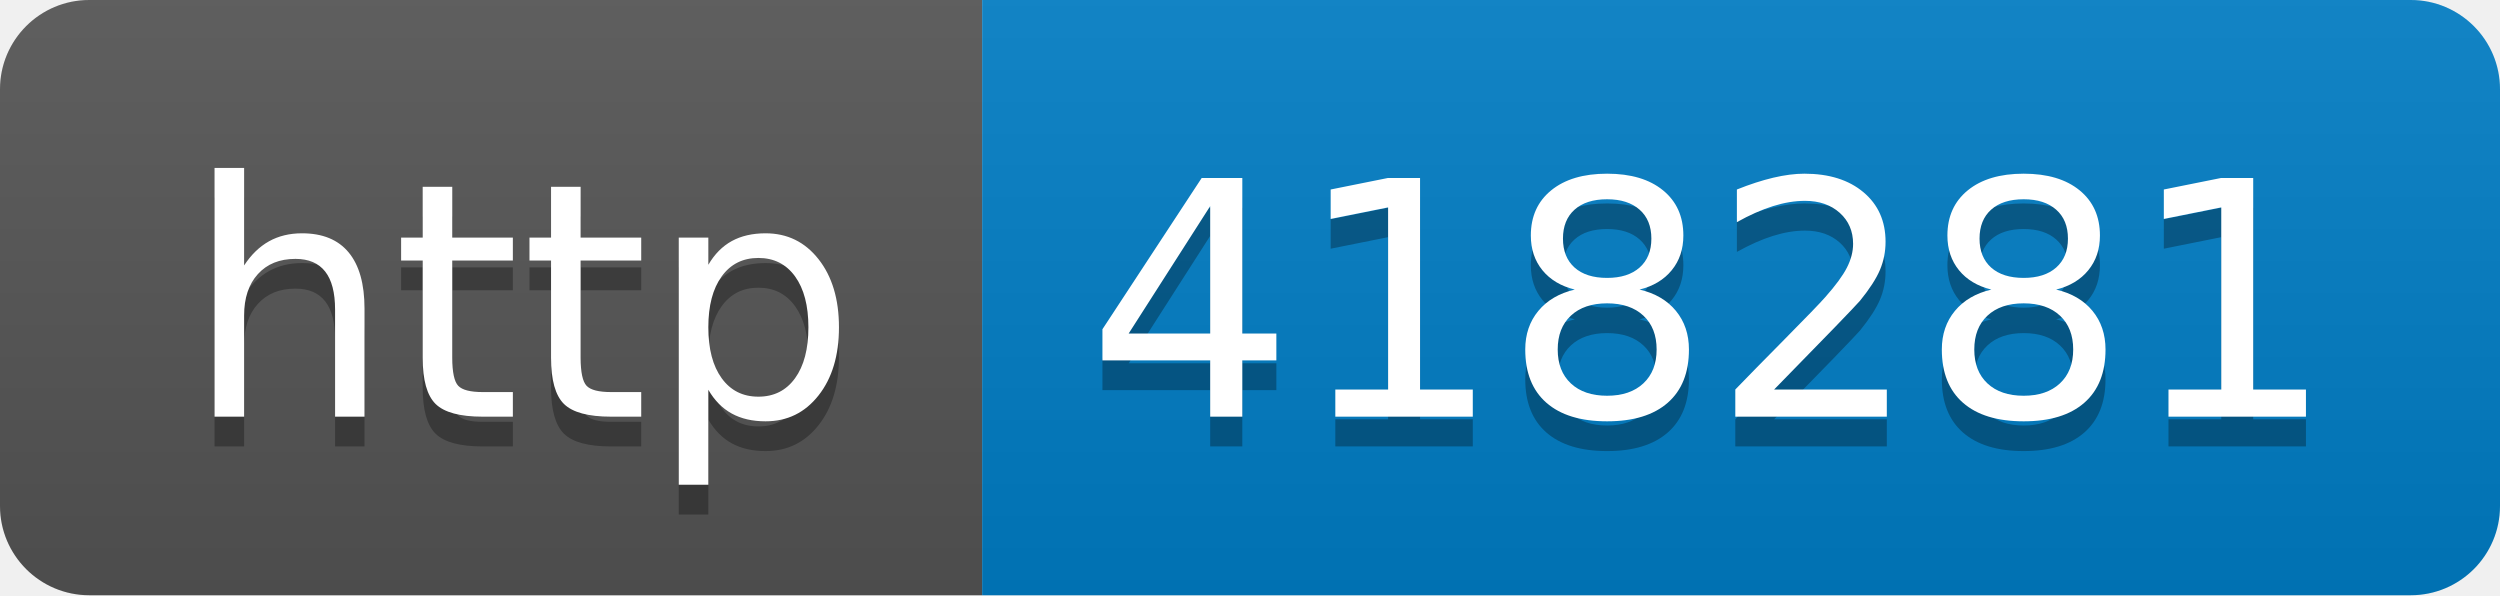
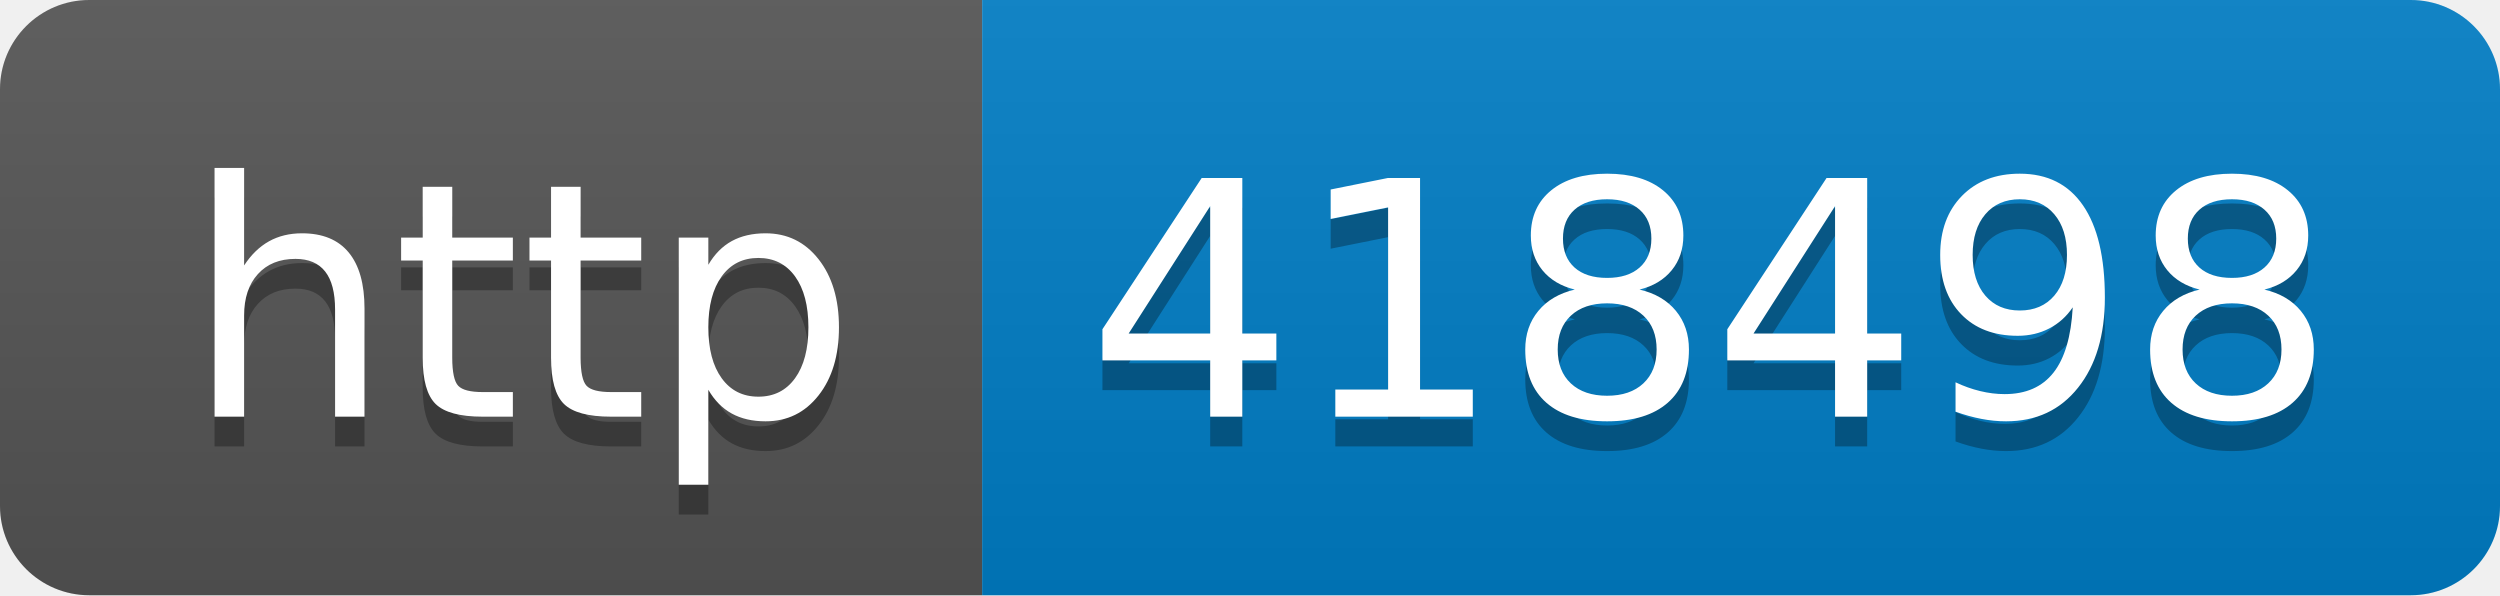
- <svg xmlns="http://www.w3.org/2000/svg" width="84" height="20" role="img" aria-label="http: 418281">
+ <svg xmlns="http://www.w3.org/2000/svg" width="84" height="20" role="img" aria-label="http: 418498">
  <linearGradient id="s" x2="0" y2="100%">
    <stop offset="0" stop-color="#bbb" stop-opacity=".1" />
    <stop offset="1" stop-opacity=".1" />
  </linearGradient>
  <clipPath id="r">
    <rect width="84" height="20" rx="3" fill="#fff" />
  </clipPath>
  <g clip-path="url(#r)">
    <rect width="33" height="20" fill="#555" />
    <rect x="33" width="51" height="20" fill="#007ec6" />
    <rect width="84" height="20" fill="url(#s)" />
  </g>
  <g fill="#fff" text-anchor="middle" font-family="Verdana,Geneva,DejaVu Sans,sans-serif" text-rendering="geometricPrecision" font-size="110">
    <text aria-hidden="true" x="175" y="150" fill="#010101" fill-opacity=".3" transform="scale(.1)" textLength="230">http</text>
    <text x="175" y="140" transform="scale(.1)" fill="#fff" textLength="230">http</text>
-     <text aria-hidden="true" x="575" y="150" fill="#010101" fill-opacity=".3" transform="scale(.1)" textLength="410">418281</text>
-     <text x="575" y="140" transform="scale(.1)" fill="#fff" textLength="410">418281</text>
+     <text aria-hidden="true" x="575" y="150" fill="#010101" fill-opacity=".3" transform="scale(.1)" textLength="410">418498</text>
+     <text x="575" y="140" transform="scale(.1)" fill="#fff" textLength="410">418498</text>
  </g>
</svg>
